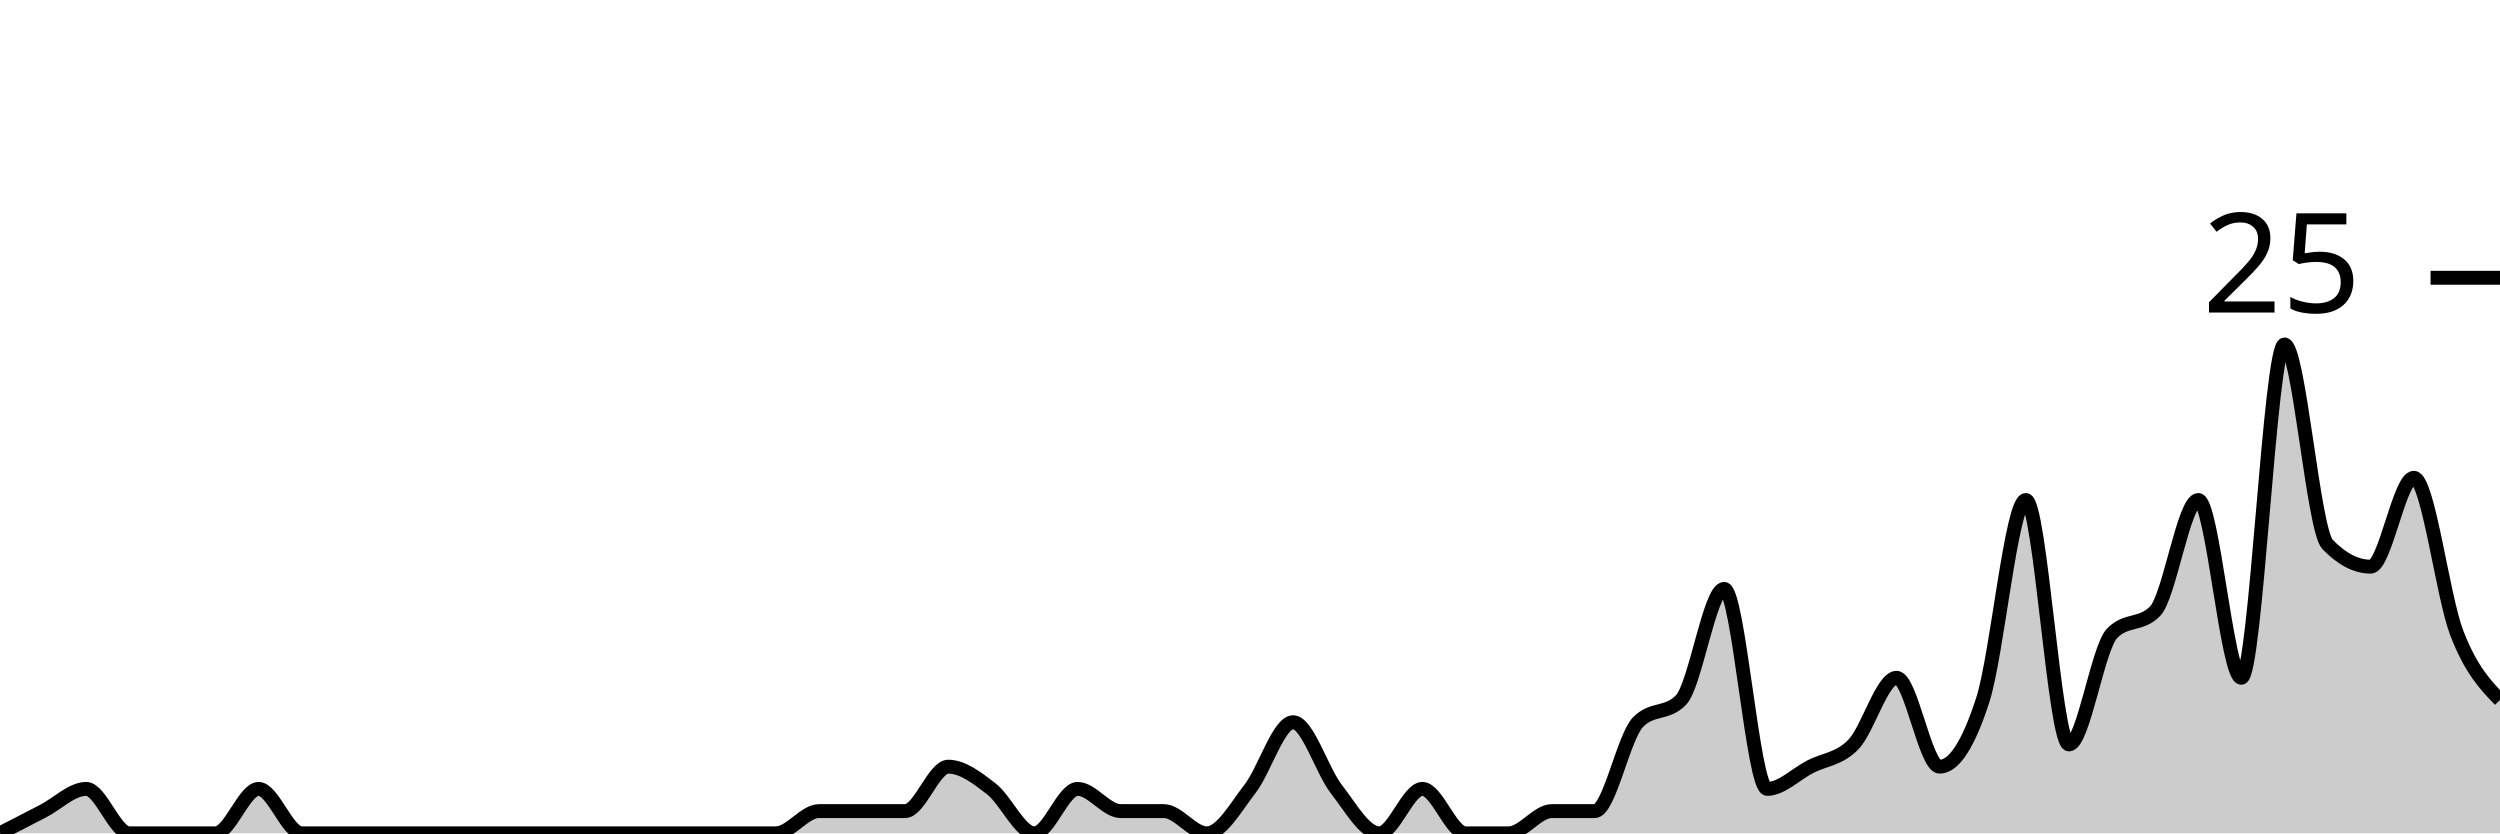
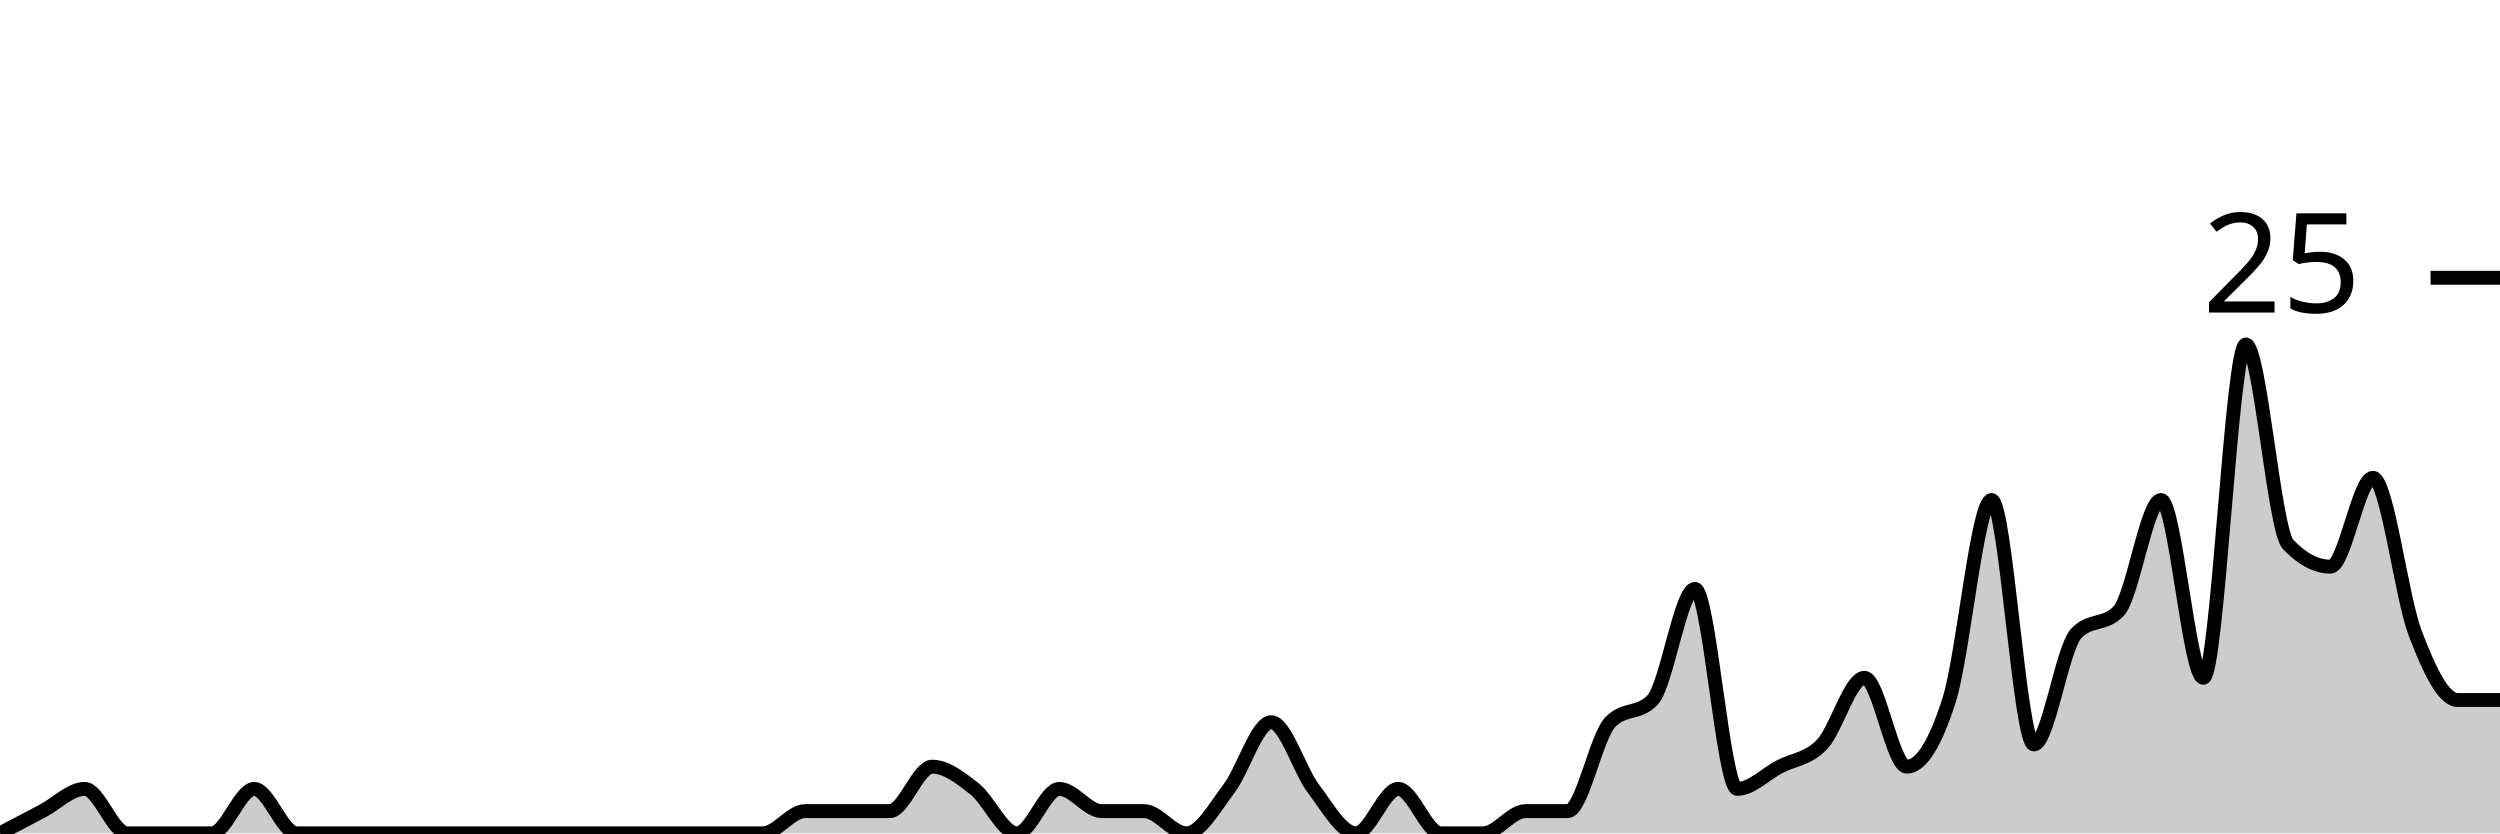
<svg xmlns="http://www.w3.org/2000/svg" viewBox="0 0 180 60">
  <g transform="translate(0,20)">
-     <path class="area" fill="rgba(0, 0, 0, 0.2)" d="M0,40C1.034,39.467,2.069,38.933,3.103,38.4C4.138,37.867,5.172,36.8,6.207,36.8C7.241,36.8,8.276,40,9.31,40C10.345,40,11.379,40,12.414,40C13.448,40,14.483,40,15.517,40C16.552,40,17.586,36.8,18.621,36.8C19.655,36.8,20.69,40,21.724,40C22.759,40,23.793,40,24.828,40C25.862,40,26.897,40,27.931,40C28.966,40,30,40,31.034,40C32.069,40,33.103,40,34.138,40C35.172,40,36.207,40,37.241,40C38.276,40,39.31,40,40.345,40C41.379,40,42.414,40,43.448,40C44.483,40,45.517,40,46.552,40C47.586,40,48.621,40,49.655,40C50.69,40,51.724,40,52.759,40C53.793,40,54.828,40,55.862,40C56.897,40,57.931,38.4,58.966,38.4C60,38.4,61.034,38.4,62.069,38.4C63.103,38.4,64.138,38.4,65.172,38.4C66.207,38.4,67.241,35.2,68.276,35.2C69.31,35.2,70.345,36,71.379,36.8C72.414,37.6,73.448,40,74.483,40C75.517,40,76.552,36.8,77.586,36.8C78.621,36.8,79.655,38.4,80.69,38.4C81.724,38.4,82.759,38.4,83.793,38.4C84.828,38.4,85.862,40,86.897,40C87.931,40,88.966,38.133,90,36.8C91.034,35.467,92.069,32,93.103,32C94.138,32,95.172,35.467,96.207,36.8C97.241,38.133,98.276,40,99.31,40C100.345,40,101.379,36.8,102.414,36.8C103.448,36.8,104.483,40,105.517,40C106.552,40,107.586,40,108.621,40C109.655,40,110.69,38.4,111.724,38.4C112.759,38.4,113.793,38.4,114.828,38.4C115.862,38.4,116.897,33.067,117.931,32C118.966,30.933,120,31.467,121.034,30.4C122.069,29.333,123.103,22.4,124.138,22.4C125.172,22.4,126.207,36.8,127.241,36.8C128.276,36.8,129.31,35.733,130.345,35.2C131.379,34.667,132.414,34.667,133.448,33.6C134.483,32.533,135.517,28.8,136.552,28.8C137.586,28.8,138.621,35.2,139.655,35.2C140.69,35.2,141.724,33.6,142.759,30.4C143.793,27.2,144.828,16,145.862,16C146.897,16,147.931,33.6,148.966,33.6C150,33.6,151.034,26.667,152.069,25.6C153.103,24.533,154.138,25.067,155.172,24C156.207,22.933,157.241,16,158.276,16C159.31,16,160.345,28.8,161.379,28.8C162.414,28.8,163.448,4.8,164.483,4.8C165.517,4.8,166.552,18.133,167.586,19.2C168.621,20.267,169.655,20.8,170.69,20.8C171.724,20.8,172.759,14.4,173.793,14.4C174.828,14.4,175.862,22.933,176.897,25.6C177.931,28.267,178.966,29.333,180,30.4L180,40C178.966,40,177.931,40,176.897,40C175.862,40,174.828,40,173.793,40C172.759,40,171.724,40,170.69,40C169.655,40,168.621,40,167.586,40C166.552,40,165.517,40,164.483,40C163.448,40,162.414,40,161.379,40C160.345,40,159.31,40,158.276,40C157.241,40,156.207,40,155.172,40C154.138,40,153.103,40,152.069,40C151.034,40,150,40,148.966,40C147.931,40,146.897,40,145.862,40C144.828,40,143.793,40,142.759,40C141.724,40,140.69,40,139.655,40C138.621,40,137.586,40,136.552,40C135.517,40,134.483,40,133.448,40C132.414,40,131.379,40,130.345,40C129.31,40,128.276,40,127.241,40C126.207,40,125.172,40,124.138,40C123.103,40,122.069,40,121.034,40C120,40,118.966,40,117.931,40C116.897,40,115.862,40,114.828,40C113.793,40,112.759,40,111.724,40C110.69,40,109.655,40,108.621,40C107.586,40,106.552,40,105.517,40C104.483,40,103.448,40,102.414,40C101.379,40,100.345,40,99.31,40C98.276,40,97.241,40,96.207,40C95.172,40,94.138,40,93.103,40C92.069,40,91.034,40,90,40C88.966,40,87.931,40,86.897,40C85.862,40,84.828,40,83.793,40C82.759,40,81.724,40,80.69,40C79.655,40,78.621,40,77.586,40C76.552,40,75.517,40,74.483,40C73.448,40,72.414,40,71.379,40C70.345,40,69.31,40,68.276,40C67.241,40,66.207,40,65.172,40C64.138,40,63.103,40,62.069,40C61.034,40,60,40,58.966,40C57.931,40,56.897,40,55.862,40C54.828,40,53.793,40,52.759,40C51.724,40,50.69,40,49.655,40C48.621,40,47.586,40,46.552,40C45.517,40,44.483,40,43.448,40C42.414,40,41.379,40,40.345,40C39.31,40,38.276,40,37.241,40C36.207,40,35.172,40,34.138,40C33.103,40,32.069,40,31.034,40C30,40,28.966,40,27.931,40C26.897,40,25.862,40,24.828,40C23.793,40,22.759,40,21.724,40C20.69,40,19.655,40,18.621,40C17.586,40,16.552,40,15.517,40C14.483,40,13.448,40,12.414,40C11.379,40,10.345,40,9.31,40C8.276,40,7.241,40,6.207,40C5.172,40,4.138,40,3.103,40C2.069,40,1.034,40,0,40Z" />
-     <path class="line" stroke="black" fill="none" d="M0,40C1.034,39.467,2.069,38.933,3.103,38.4C4.138,37.867,5.172,36.8,6.207,36.8C7.241,36.8,8.276,40,9.31,40C10.345,40,11.379,40,12.414,40C13.448,40,14.483,40,15.517,40C16.552,40,17.586,36.8,18.621,36.8C19.655,36.8,20.69,40,21.724,40C22.759,40,23.793,40,24.828,40C25.862,40,26.897,40,27.931,40C28.966,40,30,40,31.034,40C32.069,40,33.103,40,34.138,40C35.172,40,36.207,40,37.241,40C38.276,40,39.31,40,40.345,40C41.379,40,42.414,40,43.448,40C44.483,40,45.517,40,46.552,40C47.586,40,48.621,40,49.655,40C50.69,40,51.724,40,52.759,40C53.793,40,54.828,40,55.862,40C56.897,40,57.931,38.4,58.966,38.4C60,38.4,61.034,38.4,62.069,38.4C63.103,38.4,64.138,38.4,65.172,38.4C66.207,38.4,67.241,35.2,68.276,35.2C69.31,35.2,70.345,36,71.379,36.8C72.414,37.6,73.448,40,74.483,40C75.517,40,76.552,36.8,77.586,36.8C78.621,36.8,79.655,38.4,80.69,38.4C81.724,38.4,82.759,38.4,83.793,38.4C84.828,38.4,85.862,40,86.897,40C87.931,40,88.966,38.133,90,36.8C91.034,35.467,92.069,32,93.103,32C94.138,32,95.172,35.467,96.207,36.8C97.241,38.133,98.276,40,99.31,40C100.345,40,101.379,36.8,102.414,36.8C103.448,36.8,104.483,40,105.517,40C106.552,40,107.586,40,108.621,40C109.655,40,110.69,38.4,111.724,38.4C112.759,38.4,113.793,38.4,114.828,38.4C115.862,38.4,116.897,33.067,117.931,32C118.966,30.933,120,31.467,121.034,30.4C122.069,29.333,123.103,22.4,124.138,22.4C125.172,22.4,126.207,36.8,127.241,36.8C128.276,36.8,129.31,35.733,130.345,35.2C131.379,34.667,132.414,34.667,133.448,33.6C134.483,32.533,135.517,28.8,136.552,28.8C137.586,28.8,138.621,35.2,139.655,35.2C140.69,35.2,141.724,33.6,142.759,30.4C143.793,27.2,144.828,16,145.862,16C146.897,16,147.931,33.6,148.966,33.6C150,33.6,151.034,26.667,152.069,25.6C153.103,24.533,154.138,25.067,155.172,24C156.207,22.933,157.241,16,158.276,16C159.31,16,160.345,28.8,161.379,28.8C162.414,28.8,163.448,4.8,164.483,4.8C165.517,4.8,166.552,18.133,167.586,19.2C168.621,20.267,169.655,20.8,170.69,20.8C171.724,20.8,172.759,14.4,173.793,14.4C174.828,14.4,175.862,22.933,176.897,25.6C177.931,28.267,178.966,29.333,180,30.4" />
+     <path class="area" fill="rgba(0, 0, 0, 0.2)" d="M0,40C1.017,39.467,2.034,38.933,3.051,38.4C4.068,37.867,5.085,36.8,6.102,36.8C7.119,36.8,8.136,40,9.153,40C10.169,40,11.186,40,12.203,40C13.22,40,14.237,40,15.254,40C16.271,40,17.288,36.8,18.305,36.8C19.322,36.8,20.339,40,21.356,40C22.373,40,23.39,40,24.407,40C25.424,40,26.441,40,27.458,40C28.475,40,29.492,40,30.508,40C31.525,40,32.542,40,33.559,40C34.576,40,35.593,40,36.61,40C37.627,40,38.644,40,39.661,40C40.678,40,41.695,40,42.712,40C43.729,40,44.746,40,45.763,40C46.78,40,47.797,40,48.814,40C49.831,40,50.847,40,51.864,40C52.881,40,53.898,40,54.915,40C55.932,40,56.949,38.4,57.966,38.4C58.983,38.4,60,38.4,61.017,38.4C62.034,38.4,63.051,38.4,64.068,38.4C65.085,38.4,66.102,35.2,67.119,35.2C68.136,35.2,69.153,36,70.169,36.8C71.186,37.6,72.203,40,73.22,40C74.237,40,75.254,36.8,76.271,36.8C77.288,36.8,78.305,38.4,79.322,38.4C80.339,38.4,81.356,38.4,82.373,38.4C83.39,38.4,84.407,40,85.424,40C86.441,40,87.458,38.133,88.475,36.8C89.492,35.467,90.508,32,91.525,32C92.542,32,93.559,35.467,94.576,36.8C95.593,38.133,96.61,40,97.627,40C98.644,40,99.661,36.8,100.678,36.8C101.695,36.8,102.712,40,103.729,40C104.746,40,105.763,40,106.78,40C107.797,40,108.814,38.4,109.831,38.4C110.847,38.4,111.864,38.4,112.881,38.4C113.898,38.4,114.915,33.067,115.932,32C116.949,30.933,117.966,31.467,118.983,30.4C120,29.333,121.017,22.4,122.034,22.4C123.051,22.4,124.068,36.8,125.085,36.8C126.102,36.8,127.119,35.733,128.136,35.2C129.153,34.667,130.169,34.667,131.186,33.6C132.203,32.533,133.22,28.8,134.237,28.8C135.254,28.8,136.271,35.2,137.288,35.2C138.305,35.2,139.322,33.6,140.339,30.4C141.356,27.2,142.373,16,143.39,16C144.407,16,145.424,33.6,146.441,33.6C147.458,33.6,148.475,26.667,149.492,25.6C150.508,24.533,151.525,25.067,152.542,24C153.559,22.933,154.576,16,155.593,16C156.61,16,157.627,28.8,158.644,28.8C159.661,28.8,160.678,4.8,161.695,4.8C162.712,4.8,163.729,18.133,164.746,19.2C165.763,20.267,166.78,20.8,167.797,20.8C168.814,20.8,169.831,14.4,170.847,14.4C171.864,14.4,172.881,22.933,173.898,25.6C174.915,28.267,175.932,30.4,176.949,30.4C177.966,30.4,178.983,30.4,180,30.4L180,40C178.983,40,177.966,40,176.949,40C175.932,40,174.915,40,173.898,40C172.881,40,171.864,40,170.847,40C169.831,40,168.814,40,167.797,40C166.78,40,165.763,40,164.746,40C163.729,40,162.712,40,161.695,40C160.678,40,159.661,40,158.644,40C157.627,40,156.61,40,155.593,40C154.576,40,153.559,40,152.542,40C151.525,40,150.508,40,149.492,40C148.475,40,147.458,40,146.441,40C145.424,40,144.407,40,143.39,40C142.373,40,141.356,40,140.339,40C139.322,40,138.305,40,137.288,40C136.271,40,135.254,40,134.237,40C133.22,40,132.203,40,131.186,40C130.169,40,129.153,40,128.136,40C127.119,40,126.102,40,125.085,40C124.068,40,123.051,40,122.034,40C121.017,40,120,40,118.983,40C117.966,40,116.949,40,115.932,40C114.915,40,113.898,40,112.881,40C111.864,40,110.847,40,109.831,40C108.814,40,107.797,40,106.78,40C105.763,40,104.746,40,103.729,40C102.712,40,101.695,40,100.678,40C99.661,40,98.644,40,97.627,40C96.61,40,95.593,40,94.576,40C93.559,40,92.542,40,91.525,40C90.508,40,89.492,40,88.475,40C87.458,40,86.441,40,85.424,40C84.407,40,83.39,40,82.373,40C81.356,40,80.339,40,79.322,40C78.305,40,77.288,40,76.271,40C75.254,40,74.237,40,73.22,40C72.203,40,71.186,40,70.169,40C69.153,40,68.136,40,67.119,40C66.102,40,65.085,40,64.068,40C63.051,40,62.034,40,61.017,40C60,40,58.983,40,57.966,40C56.949,40,55.932,40,54.915,40C53.898,40,52.881,40,51.864,40C50.847,40,49.831,40,48.814,40C47.797,40,46.78,40,45.763,40C44.746,40,43.729,40,42.712,40C41.695,40,40.678,40,39.661,40C38.644,40,37.627,40,36.61,40C35.593,40,34.576,40,33.559,40C32.542,40,31.525,40,30.508,40C29.492,40,28.475,40,27.458,40C26.441,40,25.424,40,24.407,40C23.39,40,22.373,40,21.356,40C20.339,40,19.322,40,18.305,40C17.288,40,16.271,40,15.254,40C14.237,40,13.22,40,12.203,40C11.186,40,10.169,40,9.153,40C8.136,40,7.119,40,6.102,40C5.085,40,4.068,40,3.051,40C2.034,40,1.017,40,0,40Z" />
+     <path class="line" stroke="black" fill="none" d="M0,40C1.017,39.467,2.034,38.933,3.051,38.4C4.068,37.867,5.085,36.8,6.102,36.8C7.119,36.8,8.136,40,9.153,40C10.169,40,11.186,40,12.203,40C13.22,40,14.237,40,15.254,40C16.271,40,17.288,36.8,18.305,36.8C19.322,36.8,20.339,40,21.356,40C22.373,40,23.39,40,24.407,40C25.424,40,26.441,40,27.458,40C28.475,40,29.492,40,30.508,40C31.525,40,32.542,40,33.559,40C34.576,40,35.593,40,36.61,40C37.627,40,38.644,40,39.661,40C40.678,40,41.695,40,42.712,40C43.729,40,44.746,40,45.763,40C46.78,40,47.797,40,48.814,40C49.831,40,50.847,40,51.864,40C52.881,40,53.898,40,54.915,40C55.932,40,56.949,38.4,57.966,38.4C58.983,38.4,60,38.4,61.017,38.4C62.034,38.4,63.051,38.4,64.068,38.4C65.085,38.4,66.102,35.2,67.119,35.2C68.136,35.2,69.153,36,70.169,36.8C71.186,37.6,72.203,40,73.22,40C74.237,40,75.254,36.8,76.271,36.8C77.288,36.8,78.305,38.4,79.322,38.4C80.339,38.4,81.356,38.4,82.373,38.4C83.39,38.4,84.407,40,85.424,40C86.441,40,87.458,38.133,88.475,36.8C89.492,35.467,90.508,32,91.525,32C92.542,32,93.559,35.467,94.576,36.8C95.593,38.133,96.61,40,97.627,40C98.644,40,99.661,36.8,100.678,36.8C101.695,36.8,102.712,40,103.729,40C104.746,40,105.763,40,106.78,40C107.797,40,108.814,38.4,109.831,38.4C110.847,38.4,111.864,38.4,112.881,38.4C113.898,38.4,114.915,33.067,115.932,32C116.949,30.933,117.966,31.467,118.983,30.4C120,29.333,121.017,22.4,122.034,22.4C123.051,22.4,124.068,36.8,125.085,36.8C126.102,36.8,127.119,35.733,128.136,35.2C129.153,34.667,130.169,34.667,131.186,33.6C132.203,32.533,133.22,28.8,134.237,28.8C135.254,28.8,136.271,35.2,137.288,35.2C138.305,35.2,139.322,33.6,140.339,30.4C141.356,27.2,142.373,16,143.39,16C144.407,16,145.424,33.6,146.441,33.6C147.458,33.6,148.475,26.667,149.492,25.6C150.508,24.533,151.525,25.067,152.542,24C153.559,22.933,154.576,16,155.593,16C156.61,16,157.627,28.8,158.644,28.8C159.661,28.8,160.678,4.8,161.695,4.8C162.712,4.8,163.729,18.133,164.746,19.2C165.763,20.267,166.78,20.8,167.797,20.8C168.814,20.8,169.831,14.4,170.847,14.4C171.864,14.4,172.881,22.933,173.898,25.6C174.915,28.267,175.932,30.4,176.949,30.4C177.966,30.4,178.983,30.4,180,30.4" />
    <path class="axis-ceiling" stroke-width="1" stroke="black" fill="none" d="M175,0L180,0" />
    <text class="axis-ceiling-label" font-family="sans-serif" text-anchor="end" font-size="10px" x="170" y="2.5">25</text>
  </g>
</svg>
